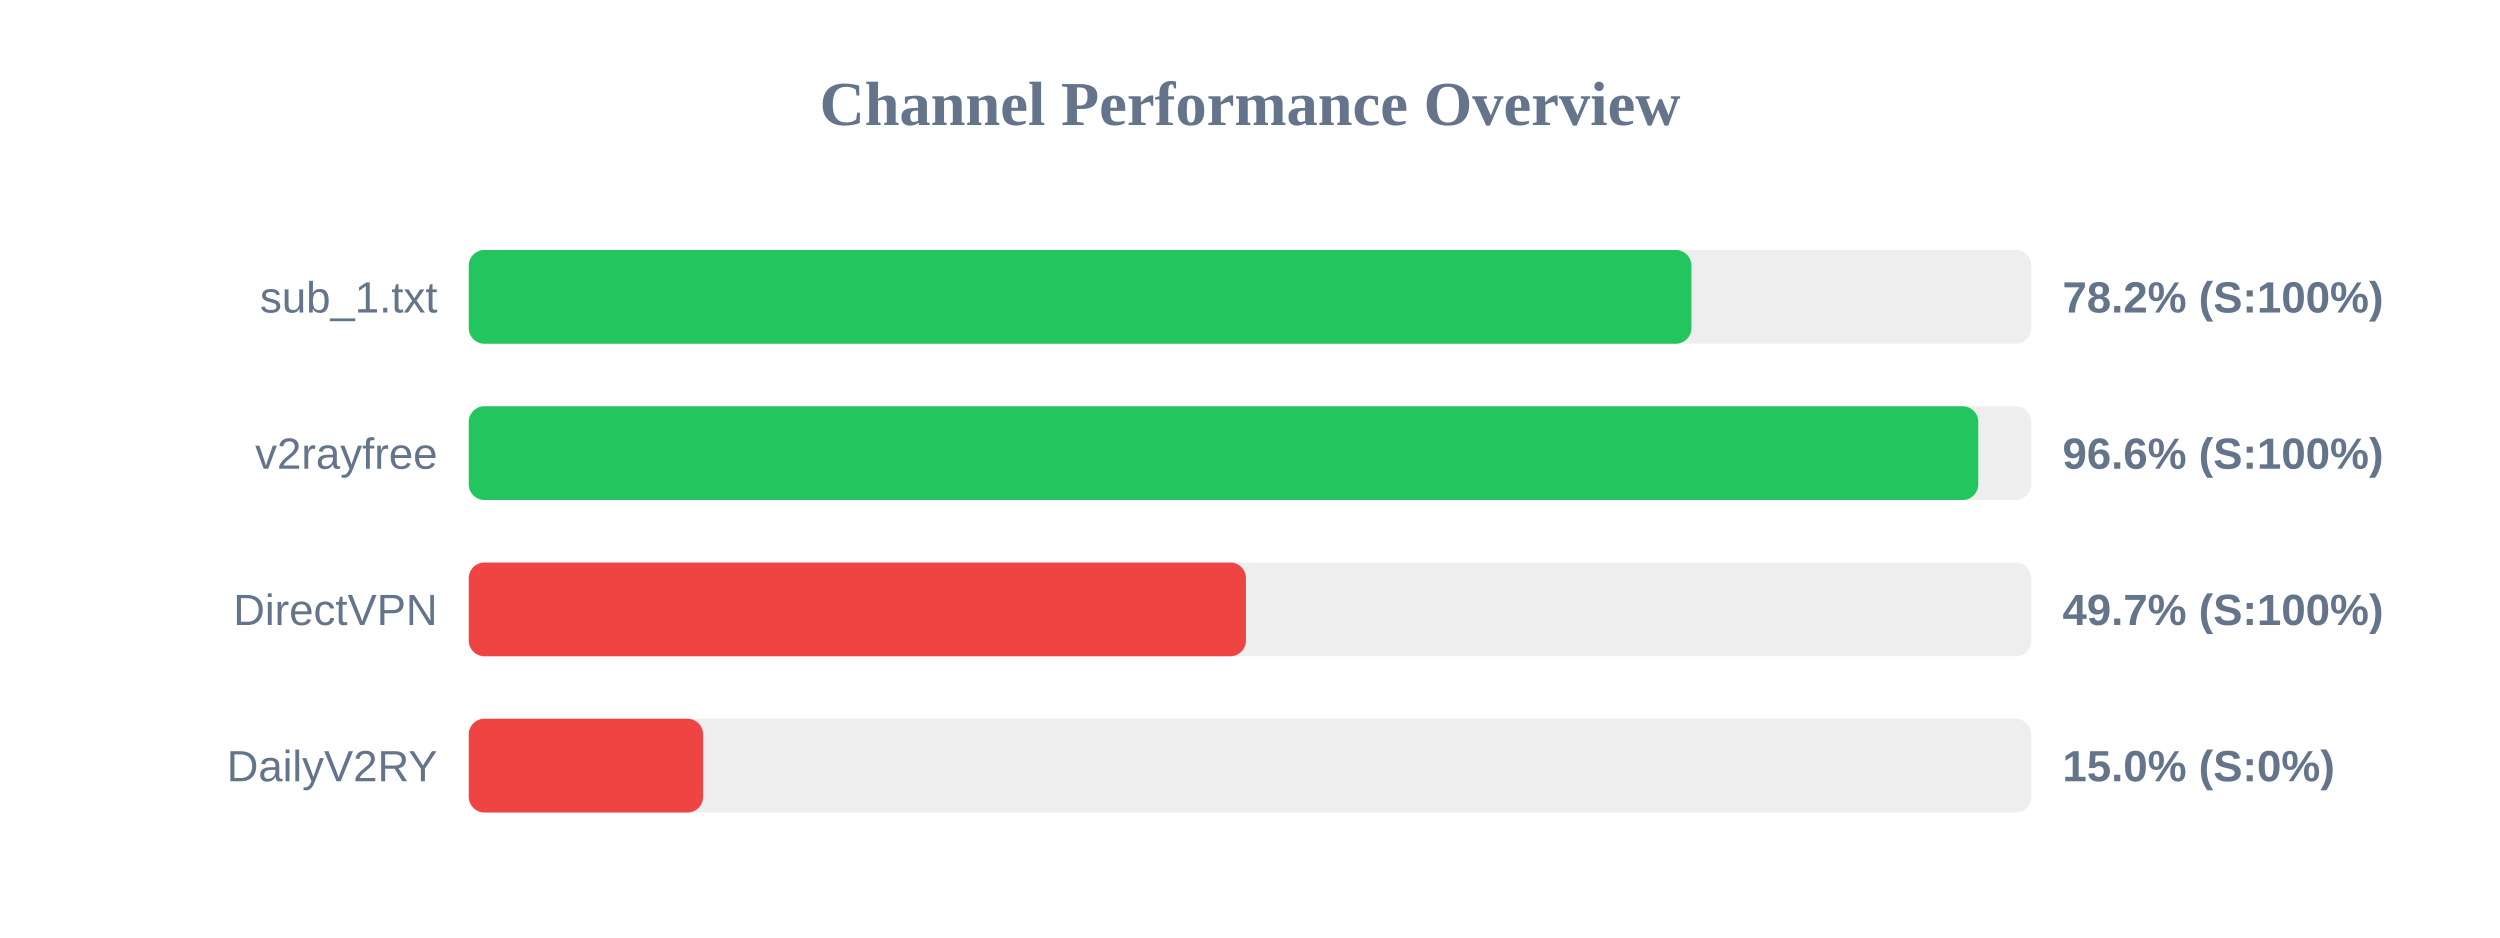
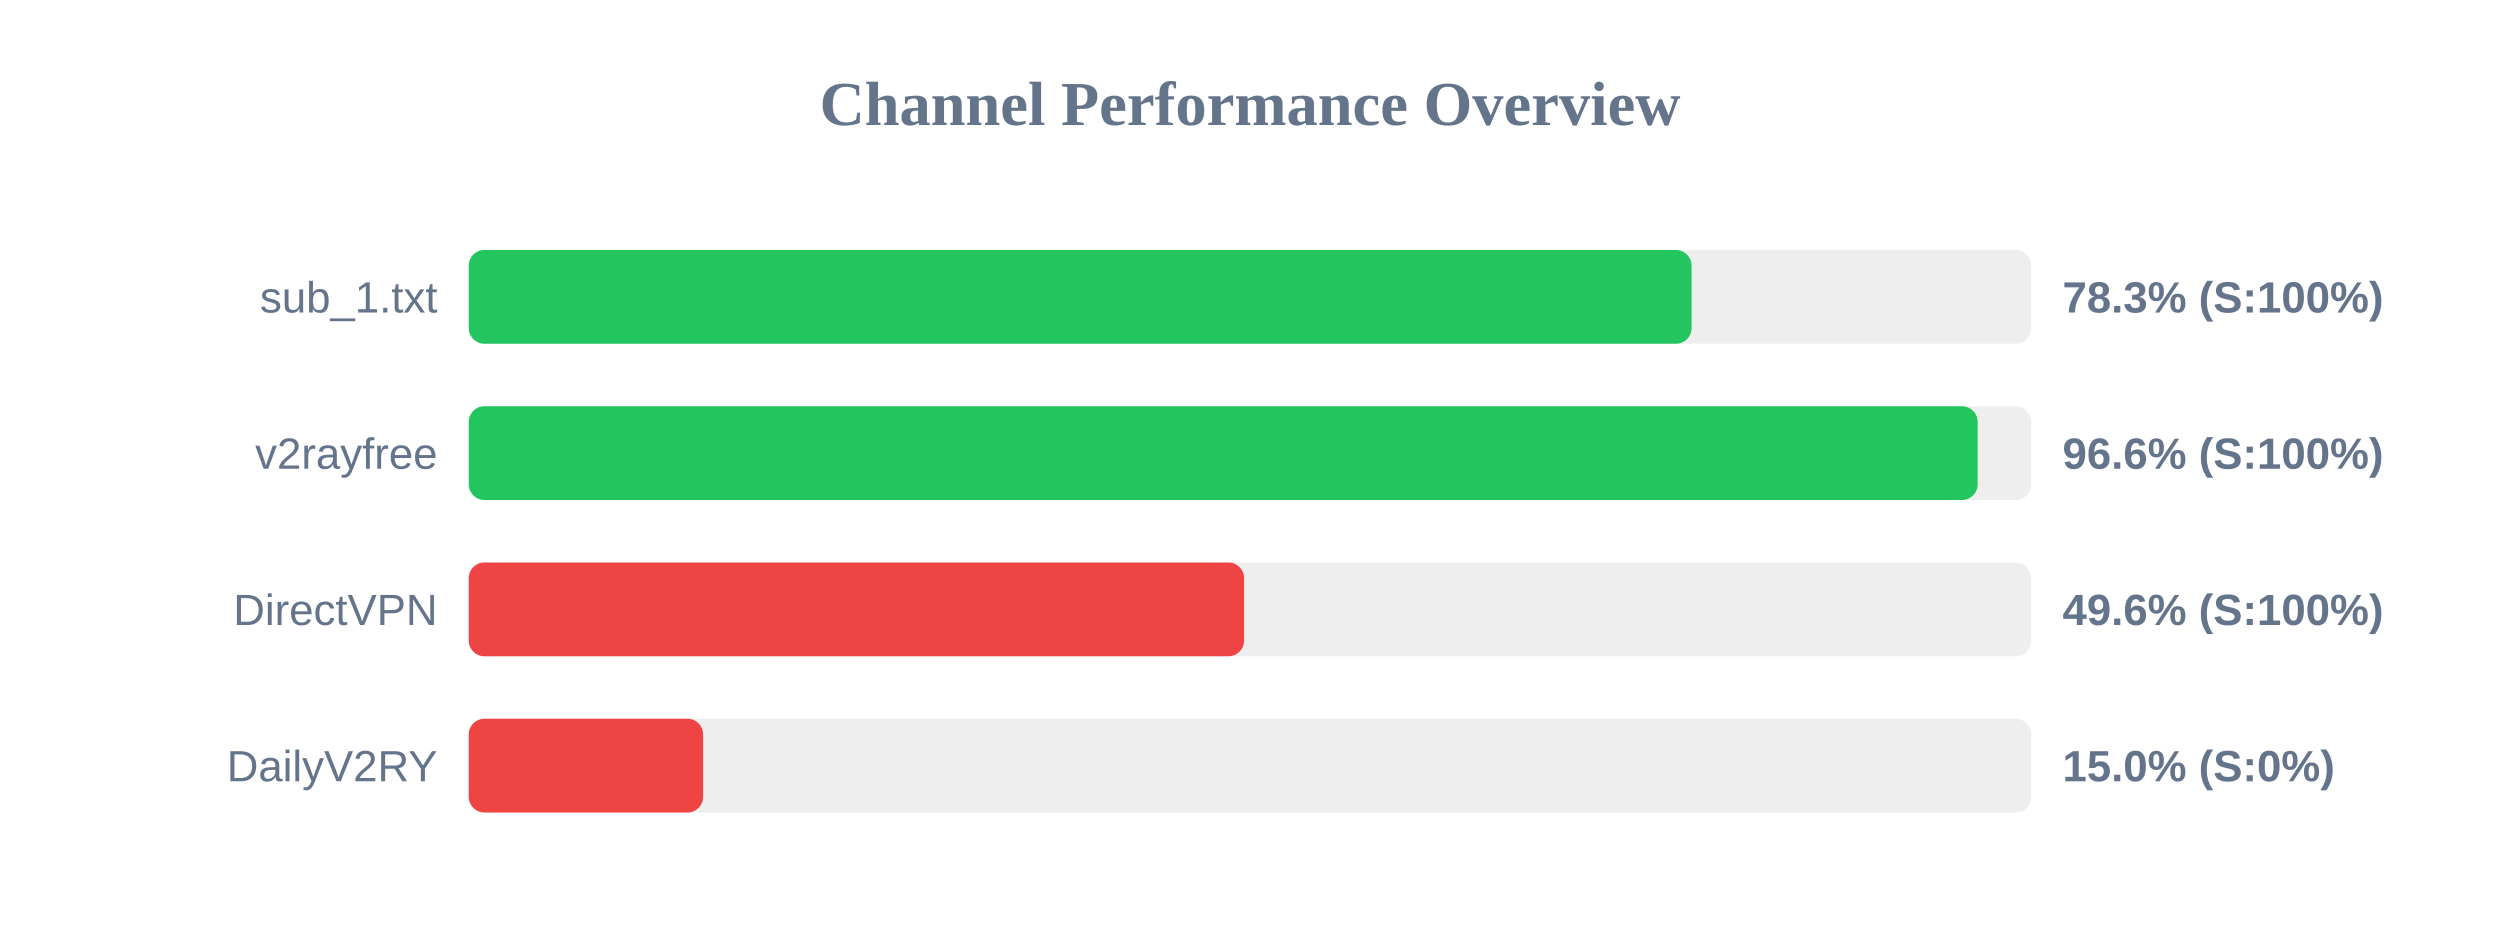
<svg xmlns="http://www.w3.org/2000/svg" width="800" height="300" version="1.1">
  <style>
        .row { font: 14px Arial; fill: #64748b; }
        .score { font: bold 14px Arial; fill: #64748b; }
    </style>
  <text x="400" y="40" text-anchor="middle" font-size="20px" font-weight="bold" fill="#64748b">Channel Performance Overview</text>
  <rect x="150" y="80" width="500" height="30" fill="#eee" rx="5" />
-   <rect x="150" y="80" width="391.25" height="30" fill="#22c55e" rx="5" />
+   <rect x="150" y="80" width="391.3" height="30" fill="#22c55e" rx="5" />
  <text x="140" y="100" text-anchor="end" class="row">sub_1.txt</text>
-   <text x="660" y="100" text-anchor="start" class="score">78.2% (S:100%)</text>
+   <text x="660" y="100" text-anchor="start" class="score">78.3% (S:100%)</text>
  <rect x="150" y="130" width="500" height="30" fill="#eee" rx="5" />
-   <rect x="150" y="130" width="483.05" height="30" fill="#22c55e" rx="5" />
+   <rect x="150" y="130" width="482.85" height="30" fill="#22c55e" rx="5" />
  <text x="140" y="150" text-anchor="end" class="row">v2rayfree</text>
  <text x="660" y="150" text-anchor="start" class="score">96.6% (S:100%)</text>
  <rect x="150" y="180" width="500" height="30" fill="#eee" rx="5" />
-   <rect x="150" y="180" width="248.7" height="30" fill="#ef4444" rx="5" />
+   <rect x="150" y="180" width="248.1" height="30" fill="#ef4444" rx="5" />
  <text x="140" y="200" text-anchor="end" class="row">DirectVPN</text>
-   <text x="660" y="200" text-anchor="start" class="score">49.7% (S:100%)</text>
+   <text x="660" y="200" text-anchor="start" class="score">49.6% (S:100%)</text>
  <rect x="150" y="230" width="500" height="30" fill="#eee" rx="5" />
  <rect x="150" y="230" width="75.0" height="30" fill="#ef4444" rx="5" />
  <text x="140" y="250" text-anchor="end" class="row">DailyV2RY</text>
  <text x="660" y="250" text-anchor="start" class="score">15.0% (S:0%)</text>
</svg>
